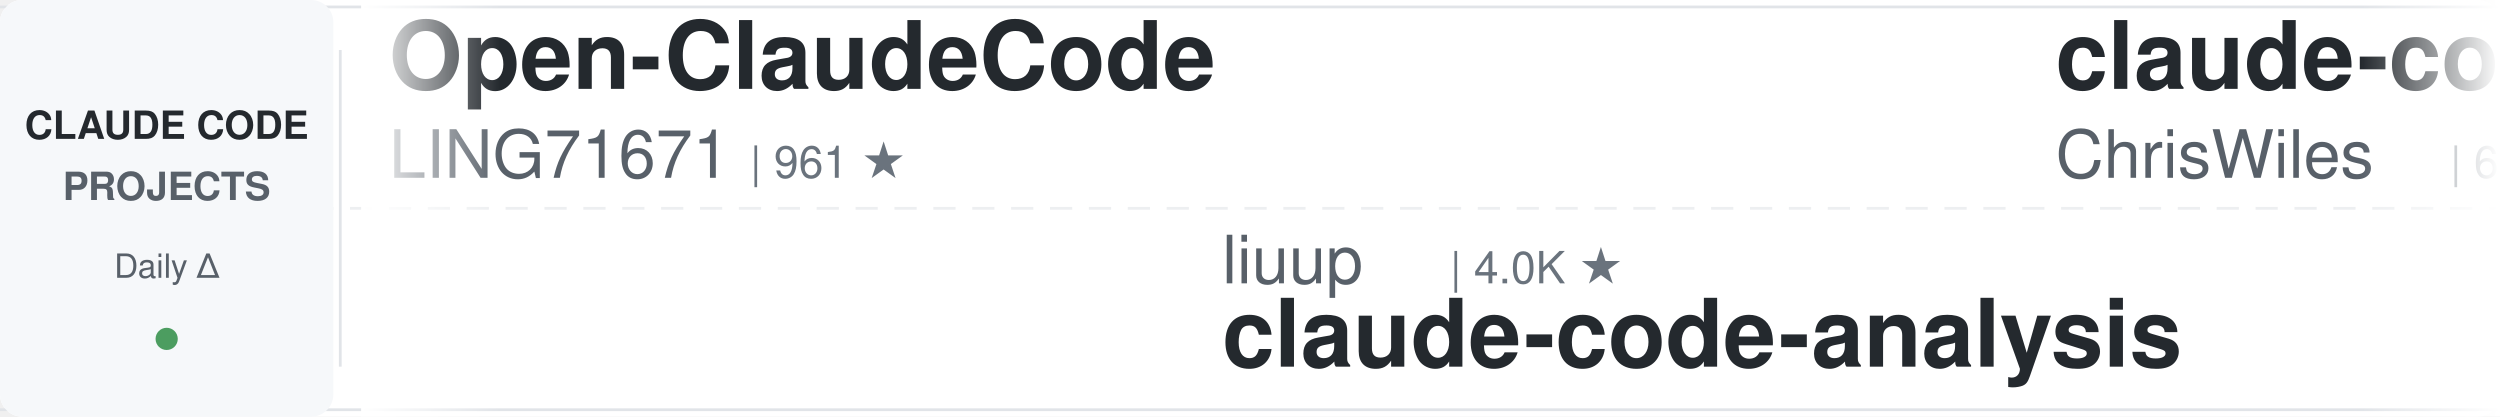
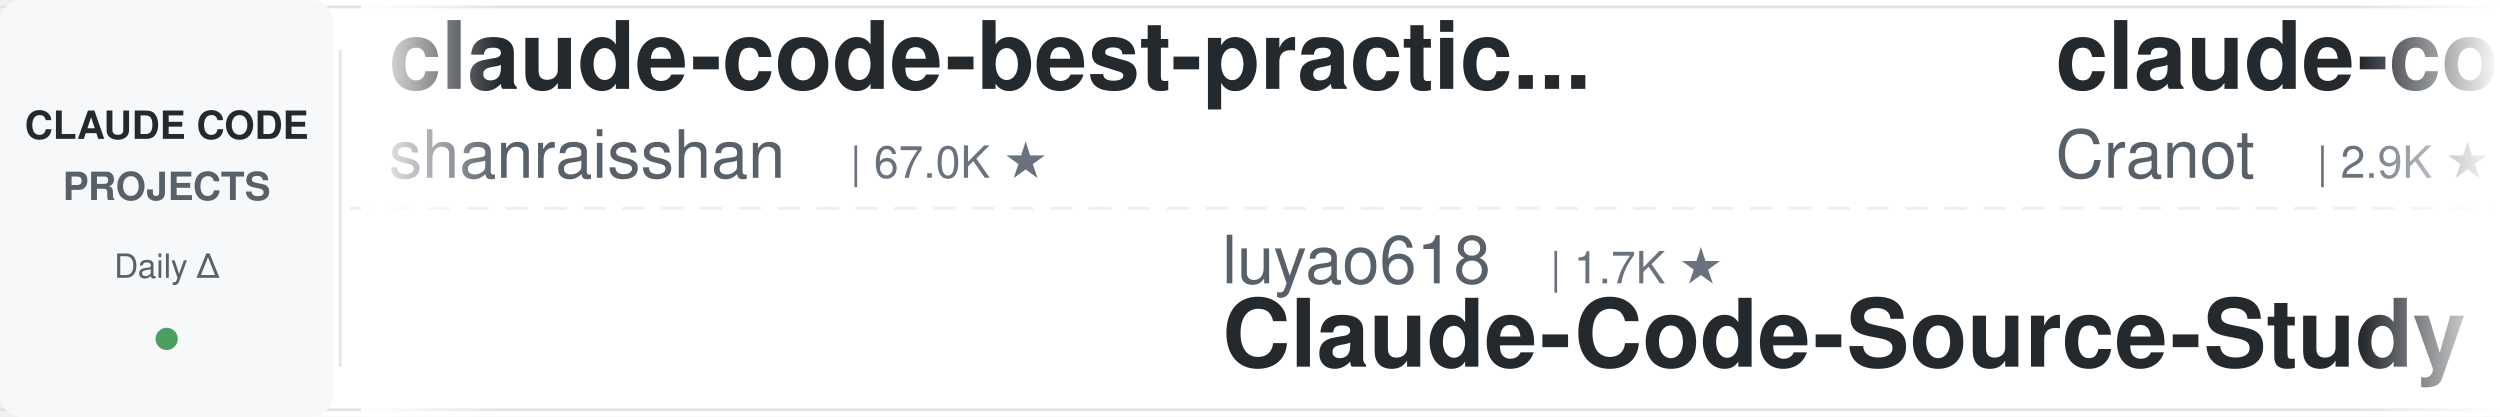
<svg xmlns="http://www.w3.org/2000/svg" width="900" height="150">
  <defs>
    <linearGradient id="leftFade" x1="0%" y1="0%" x2="100%" y2="0%">
      <stop offset="0%" style="stop-color:#ffffff;stop-opacity:1" />
      <stop offset="100%" style="stop-color:#ffffff;stop-opacity:0" />
    </linearGradient>
    <linearGradient id="rightFade" x1="0%" y1="0%" x2="100%" y2="0%">
      <stop offset="0%" style="stop-color:#ffffff;stop-opacity:0" />
      <stop offset="100%" style="stop-color:#ffffff;stop-opacity:1" />
    </linearGradient>
  </defs>
  <rect width="900" height="150" fill="#ffffff" rx="8" />
  <rect x="0" y="2" width="900" height="1" fill="#e1e4e8" />
  <rect x="0" y="147" width="900" height="1" fill="#e1e4e8" />
  <line x1="0" y1="75" x2="900" y2="75" stroke="#e1e4e8" stroke-width="1" stroke-dasharray="8 6" opacity="0.6" />
  <rect x="0" y="0" width="120" height="150" fill="#f6f8fa" rx="8" />
  <text x="60" y="50" font-family="-apple-system, BlinkMacSystemFont, 'Segoe UI', Helvetica, Arial, sans-serif" font-size="14" font-weight="600" fill="#24292e" text-anchor="middle">CLAUDE CODE</text>
  <text x="60" y="72" font-family="-apple-system, BlinkMacSystemFont, 'Segoe UI', Helvetica, Arial, sans-serif" font-size="14" font-weight="600" fill="#586069" text-anchor="middle">PROJECTS</text>
  <text x="60" y="100" font-family="-apple-system, BlinkMacSystemFont, 'Segoe UI', Helvetica, Arial, sans-serif" font-size="12" font-weight="500" fill="#586069" text-anchor="middle">Daily Δ</text>
  <circle cx="60" cy="122" r="4" fill="#22863a" opacity="0.8" />
  <rect x="122" y="18" width="1" height="114" fill="#e1e4e8" />
  <clipPath id="tickerClip">
    <rect x="130" y="0" width="770" height="150" />
  </clipPath>
  <g clip-path="url(#tickerClip)">
    <g id="tickerItems">
      <animateTransform attributeName="transform" attributeType="XML" type="translate" from="0 0" to="-3000 0" dur="54s" repeatCount="indefinite" />
      <g transform="translate(0, 0)">
-         <text x="140" y="32" font-family="-apple-system, BlinkMacSystemFont, 'Segoe UI', Helvetica, Arial, sans-serif" font-size="34" font-weight="600" fill="#24292e">Open-ClaudeCode</text>
-         <text x="140" y="64" font-family="-apple-system, BlinkMacSystemFont, 'Segoe UI', Helvetica, Arial, sans-serif" font-size="24" font-weight="400" fill="#586069">LING71671</text>
-         <text x="270" y="64" font-family="-apple-system, BlinkMacSystemFont, 'Segoe UI', Helvetica, Arial, sans-serif" font-size="16" font-weight="500" fill="#6a737d">| 961 ★</text>
+         <text x="140" y="32" font-family="-apple-system, BlinkMacSystemFont, 'Segoe UI', Helvetica, Arial, sans-serif" font-size="34" font-weight="600" fill="#24292e">claude-code-best-practic...</text>
+         <text x="140" y="64" font-family="-apple-system, BlinkMacSystemFont, 'Segoe UI', Helvetica, Arial, sans-serif" font-size="24" font-weight="400" fill="#586069">shanraisshan</text>
+         <text x="306" y="64" font-family="-apple-system, BlinkMacSystemFont, 'Segoe UI', Helvetica, Arial, sans-serif" font-size="16" font-weight="500" fill="#6a737d">| 67.0K ★</text>
      </g>
      <g transform="translate(300, 0)">
-         <text x="140" y="102" font-family="-apple-system, BlinkMacSystemFont, 'Segoe UI', Helvetica, Arial, sans-serif" font-size="24" font-weight="400" fill="#586069">liuup</text>
-         <text x="222" y="102" font-family="-apple-system, BlinkMacSystemFont, 'Segoe UI', Helvetica, Arial, sans-serif" font-size="16" font-weight="500" fill="#6a737d">| 4.0K ★</text>
-         <text x="140" y="132" font-family="-apple-system, BlinkMacSystemFont, 'Segoe UI', Helvetica, Arial, sans-serif" font-size="34" font-weight="600" fill="#24292e">claude-code-analysis</text>
+         <text x="140" y="102" font-family="-apple-system, BlinkMacSystemFont, 'Segoe UI', Helvetica, Arial, sans-serif" font-size="24" font-weight="400" fill="#586069">luyao618</text>
+         <text x="258" y="102" font-family="-apple-system, BlinkMacSystemFont, 'Segoe UI', Helvetica, Arial, sans-serif" font-size="16" font-weight="500" fill="#6a737d">| 1.7K ★</text>
+         <text x="140" y="132" font-family="-apple-system, BlinkMacSystemFont, 'Segoe UI', Helvetica, Arial, sans-serif" font-size="34" font-weight="600" fill="#24292e">Claude-Code-Source-Study</text>
      </g>
      <g transform="translate(600, 0)">
-         <text x="140" y="32" font-family="-apple-system, BlinkMacSystemFont, 'Segoe UI', Helvetica, Arial, sans-serif" font-size="34" font-weight="600" fill="#24292e">claude-code-showcase</text>
-         <text x="140" y="64" font-family="-apple-system, BlinkMacSystemFont, 'Segoe UI', Helvetica, Arial, sans-serif" font-size="24" font-weight="400" fill="#586069">ChrisWiles</text>
-         <text x="282" y="64" font-family="-apple-system, BlinkMacSystemFont, 'Segoe UI', Helvetica, Arial, sans-serif" font-size="16" font-weight="500" fill="#6a737d">| 6.1K ★</text>
+         <text x="140" y="32" font-family="-apple-system, BlinkMacSystemFont, 'Segoe UI', Helvetica, Arial, sans-serif" font-size="34" font-weight="600" fill="#24292e">claude-code-guide</text>
+         <text x="140" y="64" font-family="-apple-system, BlinkMacSystemFont, 'Segoe UI', Helvetica, Arial, sans-serif" font-size="24" font-weight="400" fill="#586069">Cranot</text>
+         <text x="234" y="64" font-family="-apple-system, BlinkMacSystemFont, 'Segoe UI', Helvetica, Arial, sans-serif" font-size="16" font-weight="500" fill="#6a737d">| 2.9K ★</text>
      </g>
      <g transform="translate(900, 0)">
-         <text x="140" y="102" font-family="-apple-system, BlinkMacSystemFont, 'Segoe UI', Helvetica, Arial, sans-serif" font-size="24" font-weight="400" fill="#586069">1rgs</text>
-         <text x="210" y="102" font-family="-apple-system, BlinkMacSystemFont, 'Segoe UI', Helvetica, Arial, sans-serif" font-size="16" font-weight="500" fill="#6a737d">| 3.8K ★</text>
-         <text x="140" y="132" font-family="-apple-system, BlinkMacSystemFont, 'Segoe UI', Helvetica, Arial, sans-serif" font-size="34" font-weight="600" fill="#24292e">claude-code-proxy</text>
-       </g>
-       <g transform="translate(1200, 0)">
-         <text x="140" y="32" font-family="-apple-system, BlinkMacSystemFont, 'Segoe UI', Helvetica, Arial, sans-serif" font-size="34" font-weight="600" fill="#24292e">Claude-Code-Game-Studios</text>
-         <text x="140" y="64" font-family="-apple-system, BlinkMacSystemFont, 'Segoe UI', Helvetica, Arial, sans-serif" font-size="24" font-weight="400" fill="#586069">Donchitos</text>
-         <text x="270" y="64" font-family="-apple-system, BlinkMacSystemFont, 'Segoe UI', Helvetica, Arial, sans-serif" font-size="16" font-weight="500" fill="#6a737d">| 25.7K ★</text>
-       </g>
-       <g transform="translate(1500, 0)">
-         <text x="140" y="102" font-family="-apple-system, BlinkMacSystemFont, 'Segoe UI', Helvetica, Arial, sans-serif" font-size="24" font-weight="400" fill="#586069">affaan-m</text>
-         <text x="258" y="102" font-family="-apple-system, BlinkMacSystemFont, 'Segoe UI', Helvetica, Arial, sans-serif" font-size="16" font-weight="500" fill="#6a737d">| 271.0K ★</text>
-         <text x="140" y="132" font-family="-apple-system, BlinkMacSystemFont, 'Segoe UI', Helvetica, Arial, sans-serif" font-size="34" font-weight="600" fill="#24292e">ECC</text>
-       </g>
-       <g transform="translate(1800, 0)">
-         <text x="140" y="32" font-family="-apple-system, BlinkMacSystemFont, 'Segoe UI', Helvetica, Arial, sans-serif" font-size="34" font-weight="600" fill="#24292e">claude-code-system-promp...</text>
-         <text x="140" y="64" font-family="-apple-system, BlinkMacSystemFont, 'Segoe UI', Helvetica, Arial, sans-serif" font-size="24" font-weight="400" fill="#586069">Piebald-AI</text>
-         <text x="282" y="64" font-family="-apple-system, BlinkMacSystemFont, 'Segoe UI', Helvetica, Arial, sans-serif" font-size="16" font-weight="500" fill="#6a737d">| 12.8K ★</text>
-       </g>
-       <g transform="translate(2100, 0)">
        <text x="140" y="102" font-family="-apple-system, BlinkMacSystemFont, 'Segoe UI', Helvetica, Arial, sans-serif" font-size="24" font-weight="400" fill="#586069">repowise-dev</text>
        <text x="306" y="102" font-family="-apple-system, BlinkMacSystemFont, 'Segoe UI', Helvetica, Arial, sans-serif" font-size="16" font-weight="500" fill="#6a737d">| 1.2K ★</text>
        <text x="140" y="132" font-family="-apple-system, BlinkMacSystemFont, 'Segoe UI', Helvetica, Arial, sans-serif" font-size="34" font-weight="600" fill="#24292e">claude-code-prompts</text>
      </g>
+       <g transform="translate(1200, 0)">
+         <text x="140" y="32" font-family="-apple-system, BlinkMacSystemFont, 'Segoe UI', Helvetica, Arial, sans-serif" font-size="34" font-weight="600" fill="#24292e">sc-claude-code-files</text>
+         <text x="140" y="64" font-family="-apple-system, BlinkMacSystemFont, 'Segoe UI', Helvetica, Arial, sans-serif" font-size="24" font-weight="400" fill="#586069">https-deeplearning-ai</text>
+         <text x="414" y="64" font-family="-apple-system, BlinkMacSystemFont, 'Segoe UI', Helvetica, Arial, sans-serif" font-size="16" font-weight="500" fill="#6a737d">| 554 ★</text>
+       </g>
+       <g transform="translate(1500, 0)">
+         <text x="140" y="102" font-family="-apple-system, BlinkMacSystemFont, 'Segoe UI', Helvetica, Arial, sans-serif" font-size="24" font-weight="400" fill="#586069">techjarves</text>
+         <text x="282" y="102" font-family="-apple-system, BlinkMacSystemFont, 'Segoe UI', Helvetica, Arial, sans-serif" font-size="16" font-weight="500" fill="#6a737d">| 1.5K ★</text>
+         <text x="140" y="132" font-family="-apple-system, BlinkMacSystemFont, 'Segoe UI', Helvetica, Arial, sans-serif" font-size="34" font-weight="600" fill="#24292e">ClaudeCode-Portable</text>
+       </g>
+       <g transform="translate(1800, 0)">
+         <text x="140" y="32" font-family="-apple-system, BlinkMacSystemFont, 'Segoe UI', Helvetica, Arial, sans-serif" font-size="34" font-weight="600" fill="#24292e">free-claude-code</text>
+         <text x="140" y="64" font-family="-apple-system, BlinkMacSystemFont, 'Segoe UI', Helvetica, Arial, sans-serif" font-size="24" font-weight="400" fill="#586069">Alishahryar1</text>
+         <text x="306" y="64" font-family="-apple-system, BlinkMacSystemFont, 'Segoe UI', Helvetica, Arial, sans-serif" font-size="16" font-weight="500" fill="#6a737d">| 56.4K ★</text>
+       </g>
+       <g transform="translate(2100, 0)">
+         <text x="140" y="102" font-family="-apple-system, BlinkMacSystemFont, 'Segoe UI', Helvetica, Arial, sans-serif" font-size="24" font-weight="400" fill="#586069">shareAI-lab</text>
+         <text x="294" y="102" font-family="-apple-system, BlinkMacSystemFont, 'Segoe UI', Helvetica, Arial, sans-serif" font-size="16" font-weight="500" fill="#6a737d">| 77.9K ★</text>
+         <text x="140" y="132" font-family="-apple-system, BlinkMacSystemFont, 'Segoe UI', Helvetica, Arial, sans-serif" font-size="34" font-weight="600" fill="#24292e">learn-claude-code</text>
+       </g>
      <g transform="translate(2400, 0)">
-         <text x="140" y="32" font-family="-apple-system, BlinkMacSystemFont, 'Segoe UI', Helvetica, Arial, sans-serif" font-size="34" font-weight="600" fill="#24292e">claude-code-source</text>
-         <text x="140" y="64" font-family="-apple-system, BlinkMacSystemFont, 'Segoe UI', Helvetica, Arial, sans-serif" font-size="24" font-weight="400" fill="#586069">AprilNEA</text>
-         <text x="258" y="64" font-family="-apple-system, BlinkMacSystemFont, 'Segoe UI', Helvetica, Arial, sans-serif" font-size="16" font-weight="500" fill="#6a737d">| 393 ★</text>
+         <text x="140" y="32" font-family="-apple-system, BlinkMacSystemFont, 'Segoe UI', Helvetica, Arial, sans-serif" font-size="34" font-weight="600" fill="#24292e">claude-code-settings</text>
+         <text x="140" y="64" font-family="-apple-system, BlinkMacSystemFont, 'Segoe UI', Helvetica, Arial, sans-serif" font-size="24" font-weight="400" fill="#586069">feiskyer</text>
+         <text x="258" y="64" font-family="-apple-system, BlinkMacSystemFont, 'Segoe UI', Helvetica, Arial, sans-serif" font-size="16" font-weight="500" fill="#6a737d">| 1.7K ★</text>
      </g>
      <g transform="translate(2700, 0)">
-         <text x="140" y="102" font-family="-apple-system, BlinkMacSystemFont, 'Segoe UI', Helvetica, Arial, sans-serif" font-size="24" font-weight="400" fill="#586069">wanshuiyin</text>
-         <text x="282" y="102" font-family="-apple-system, BlinkMacSystemFont, 'Segoe UI', Helvetica, Arial, sans-serif" font-size="16" font-weight="500" fill="#6a737d">| 16.9K ★</text>
-         <text x="140" y="132" font-family="-apple-system, BlinkMacSystemFont, 'Segoe UI', Helvetica, Arial, sans-serif" font-size="34" font-weight="600" fill="#24292e">Auto-claude-code-researc...</text>
+         <text x="140" y="102" font-family="-apple-system, BlinkMacSystemFont, 'Segoe UI', Helvetica, Arial, sans-serif" font-size="24" font-weight="400" fill="#586069">darcyegb</text>
+         <text x="258" y="102" font-family="-apple-system, BlinkMacSystemFont, 'Segoe UI', Helvetica, Arial, sans-serif" font-size="16" font-weight="500" fill="#6a737d">| 771 ★</text>
+         <text x="140" y="132" font-family="-apple-system, BlinkMacSystemFont, 'Segoe UI', Helvetica, Arial, sans-serif" font-size="34" font-weight="600" fill="#24292e">ClaudeCodeAgents</text>
      </g>
      <g transform="translate(3000, 0)">
-         <text x="140" y="32" font-family="-apple-system, BlinkMacSystemFont, 'Segoe UI', Helvetica, Arial, sans-serif" font-size="34" font-weight="600" fill="#24292e">Open-ClaudeCode</text>
-         <text x="140" y="64" font-family="-apple-system, BlinkMacSystemFont, 'Segoe UI', Helvetica, Arial, sans-serif" font-size="24" font-weight="400" fill="#586069">LING71671</text>
-         <text x="270" y="64" font-family="-apple-system, BlinkMacSystemFont, 'Segoe UI', Helvetica, Arial, sans-serif" font-size="16" font-weight="500" fill="#6a737d">| 961 ★</text>
+         <text x="140" y="32" font-family="-apple-system, BlinkMacSystemFont, 'Segoe UI', Helvetica, Arial, sans-serif" font-size="34" font-weight="600" fill="#24292e">claude-code-best-practic...</text>
+         <text x="140" y="64" font-family="-apple-system, BlinkMacSystemFont, 'Segoe UI', Helvetica, Arial, sans-serif" font-size="24" font-weight="400" fill="#586069">shanraisshan</text>
+         <text x="306" y="64" font-family="-apple-system, BlinkMacSystemFont, 'Segoe UI', Helvetica, Arial, sans-serif" font-size="16" font-weight="500" fill="#6a737d">| 67.0K ★</text>
      </g>
      <g transform="translate(3300, 0)">
-         <text x="140" y="102" font-family="-apple-system, BlinkMacSystemFont, 'Segoe UI', Helvetica, Arial, sans-serif" font-size="24" font-weight="400" fill="#586069">liuup</text>
-         <text x="222" y="102" font-family="-apple-system, BlinkMacSystemFont, 'Segoe UI', Helvetica, Arial, sans-serif" font-size="16" font-weight="500" fill="#6a737d">| 4.0K ★</text>
-         <text x="140" y="132" font-family="-apple-system, BlinkMacSystemFont, 'Segoe UI', Helvetica, Arial, sans-serif" font-size="34" font-weight="600" fill="#24292e">claude-code-analysis</text>
+         <text x="140" y="102" font-family="-apple-system, BlinkMacSystemFont, 'Segoe UI', Helvetica, Arial, sans-serif" font-size="24" font-weight="400" fill="#586069">luyao618</text>
+         <text x="258" y="102" font-family="-apple-system, BlinkMacSystemFont, 'Segoe UI', Helvetica, Arial, sans-serif" font-size="16" font-weight="500" fill="#6a737d">| 1.7K ★</text>
+         <text x="140" y="132" font-family="-apple-system, BlinkMacSystemFont, 'Segoe UI', Helvetica, Arial, sans-serif" font-size="34" font-weight="600" fill="#24292e">Claude-Code-Source-Study</text>
      </g>
      <g transform="translate(3600, 0)">
-         <text x="140" y="32" font-family="-apple-system, BlinkMacSystemFont, 'Segoe UI', Helvetica, Arial, sans-serif" font-size="34" font-weight="600" fill="#24292e">claude-code-showcase</text>
-         <text x="140" y="64" font-family="-apple-system, BlinkMacSystemFont, 'Segoe UI', Helvetica, Arial, sans-serif" font-size="24" font-weight="400" fill="#586069">ChrisWiles</text>
-         <text x="282" y="64" font-family="-apple-system, BlinkMacSystemFont, 'Segoe UI', Helvetica, Arial, sans-serif" font-size="16" font-weight="500" fill="#6a737d">| 6.1K ★</text>
+         <text x="140" y="32" font-family="-apple-system, BlinkMacSystemFont, 'Segoe UI', Helvetica, Arial, sans-serif" font-size="34" font-weight="600" fill="#24292e">claude-code-guide</text>
+         <text x="140" y="64" font-family="-apple-system, BlinkMacSystemFont, 'Segoe UI', Helvetica, Arial, sans-serif" font-size="24" font-weight="400" fill="#586069">Cranot</text>
+         <text x="234" y="64" font-family="-apple-system, BlinkMacSystemFont, 'Segoe UI', Helvetica, Arial, sans-serif" font-size="16" font-weight="500" fill="#6a737d">| 2.9K ★</text>
      </g>
      <g transform="translate(3900, 0)">
-         <text x="140" y="102" font-family="-apple-system, BlinkMacSystemFont, 'Segoe UI', Helvetica, Arial, sans-serif" font-size="24" font-weight="400" fill="#586069">1rgs</text>
-         <text x="210" y="102" font-family="-apple-system, BlinkMacSystemFont, 'Segoe UI', Helvetica, Arial, sans-serif" font-size="16" font-weight="500" fill="#6a737d">| 3.8K ★</text>
-         <text x="140" y="132" font-family="-apple-system, BlinkMacSystemFont, 'Segoe UI', Helvetica, Arial, sans-serif" font-size="34" font-weight="600" fill="#24292e">claude-code-proxy</text>
+         <text x="140" y="102" font-family="-apple-system, BlinkMacSystemFont, 'Segoe UI', Helvetica, Arial, sans-serif" font-size="24" font-weight="400" fill="#586069">repowise-dev</text>
+         <text x="306" y="102" font-family="-apple-system, BlinkMacSystemFont, 'Segoe UI', Helvetica, Arial, sans-serif" font-size="16" font-weight="500" fill="#6a737d">| 1.2K ★</text>
+         <text x="140" y="132" font-family="-apple-system, BlinkMacSystemFont, 'Segoe UI', Helvetica, Arial, sans-serif" font-size="34" font-weight="600" fill="#24292e">claude-code-prompts</text>
      </g>
    </g>
  </g>
  <rect x="130" y="0" width="50" height="150" fill="url(#leftFade)" />
  <rect x="850" y="0" width="50" height="150" fill="url(#rightFade)" />
</svg>
